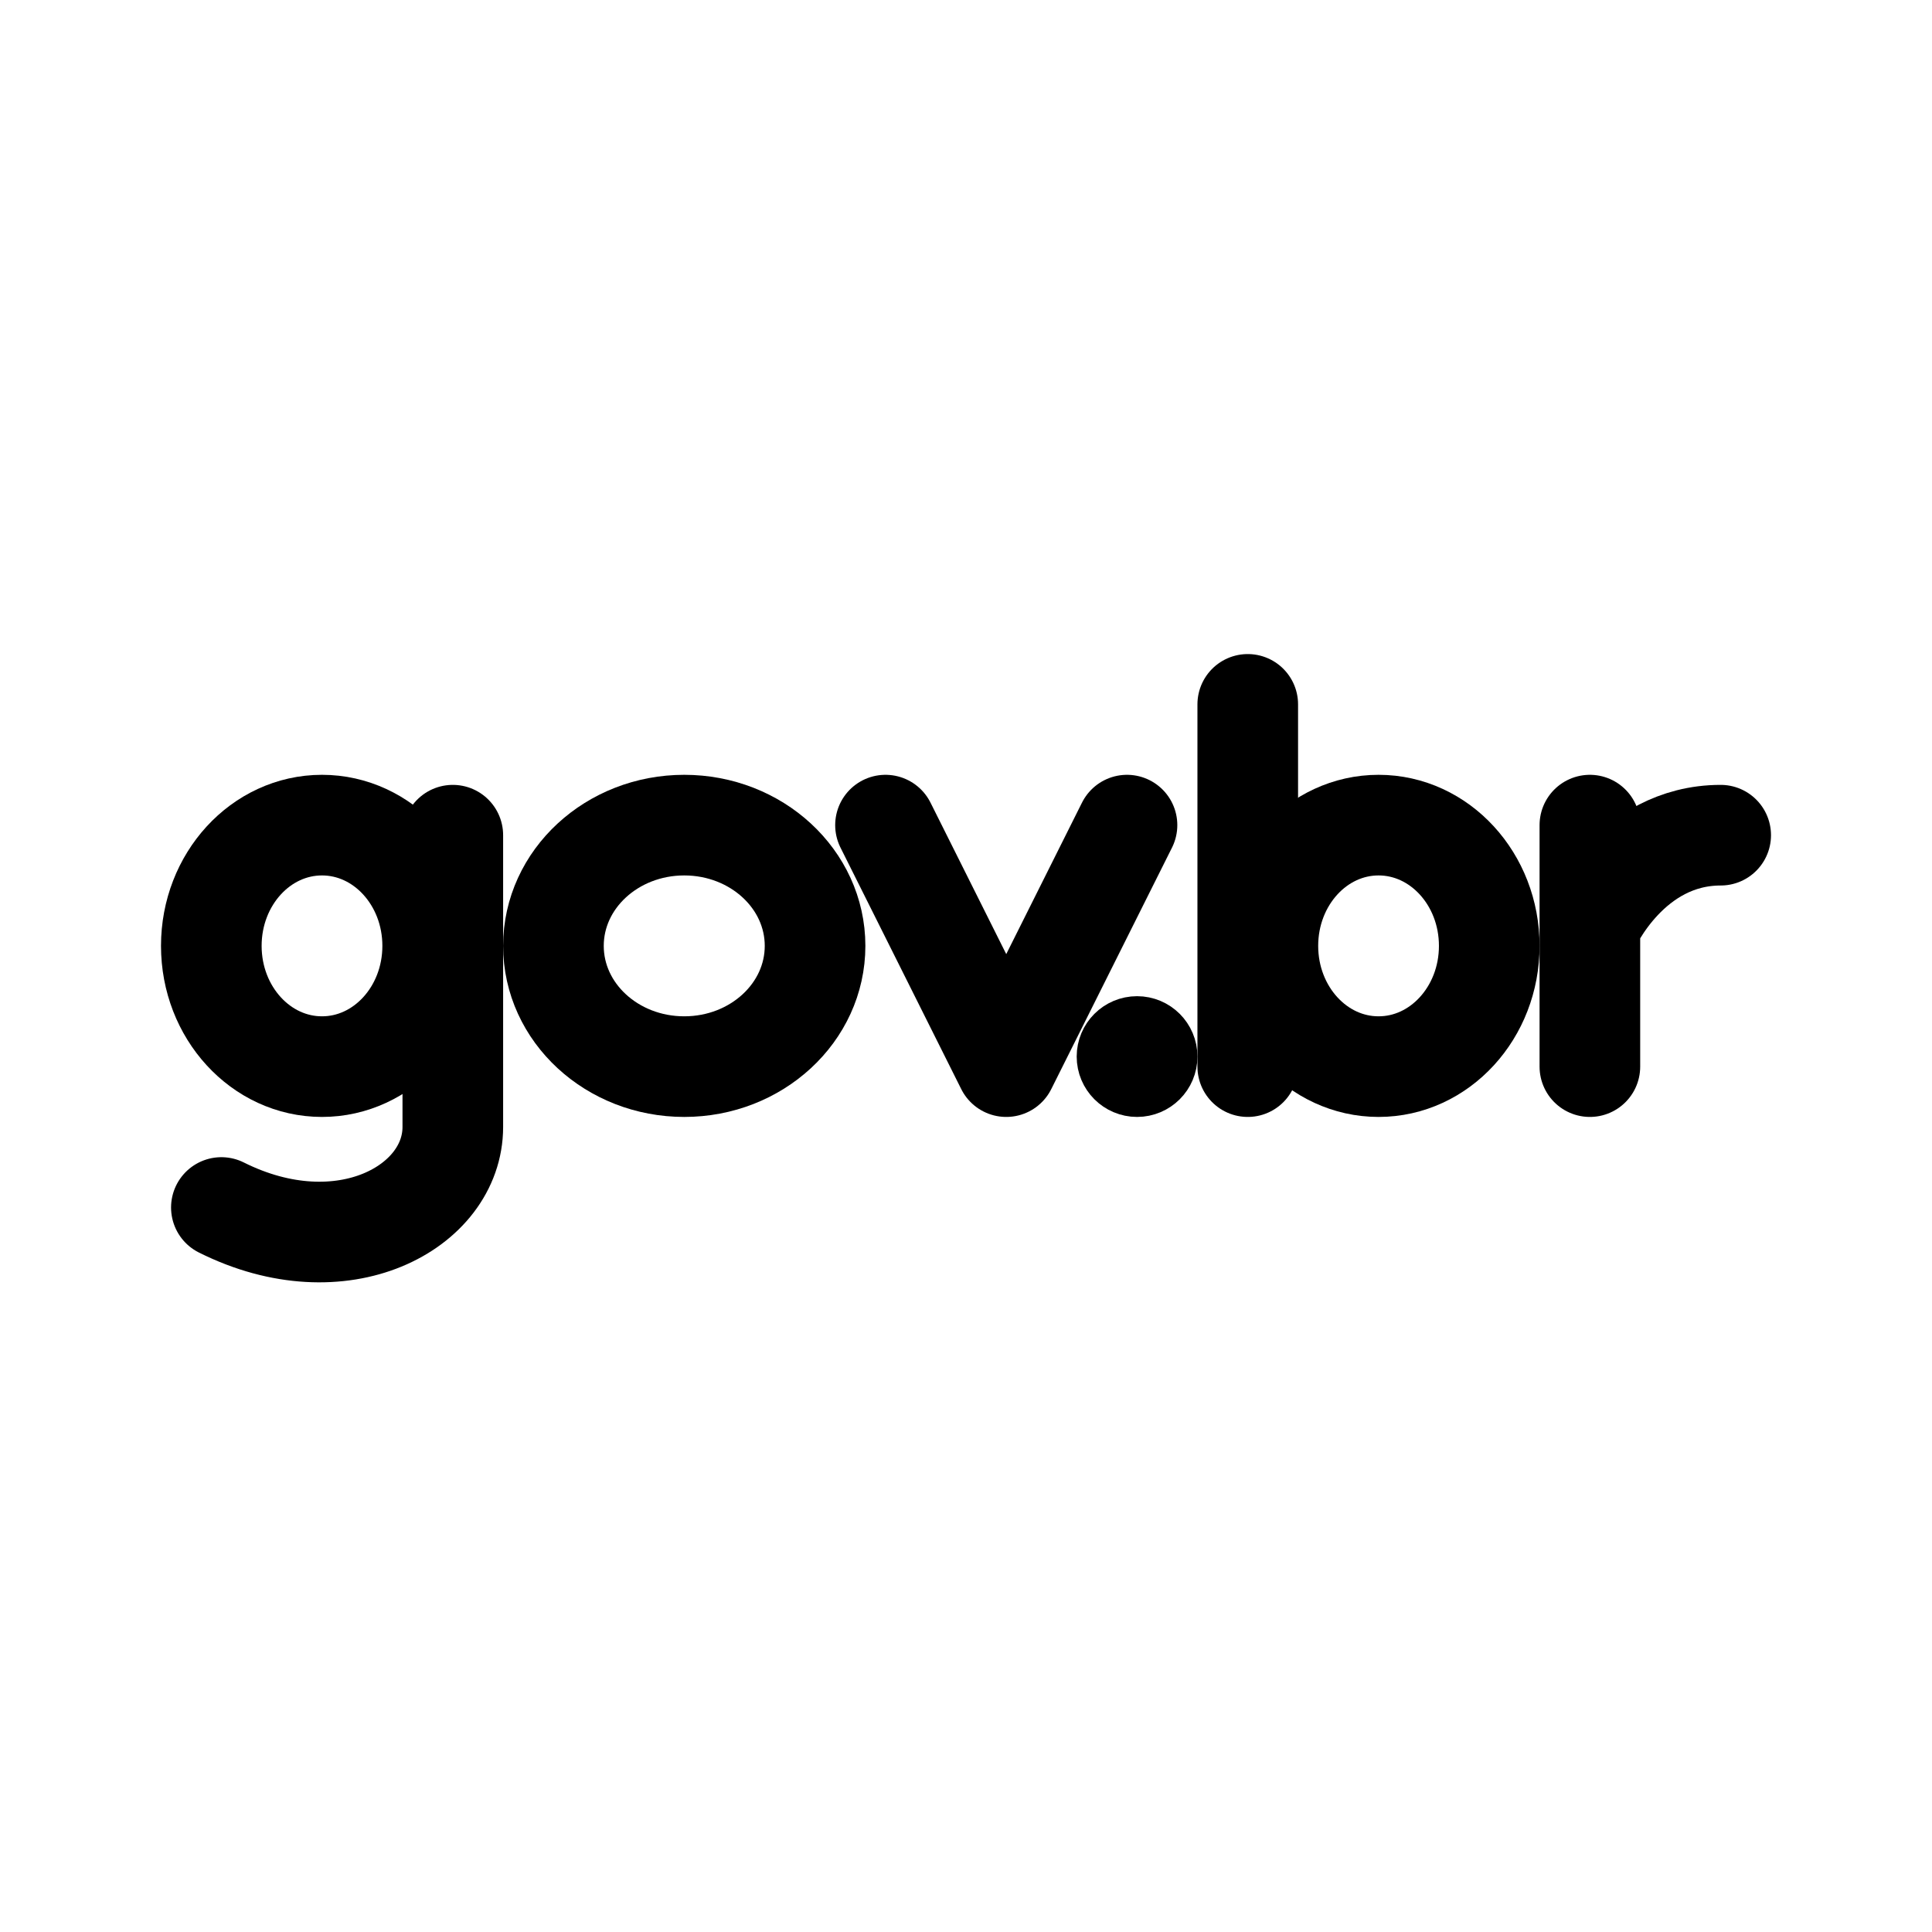
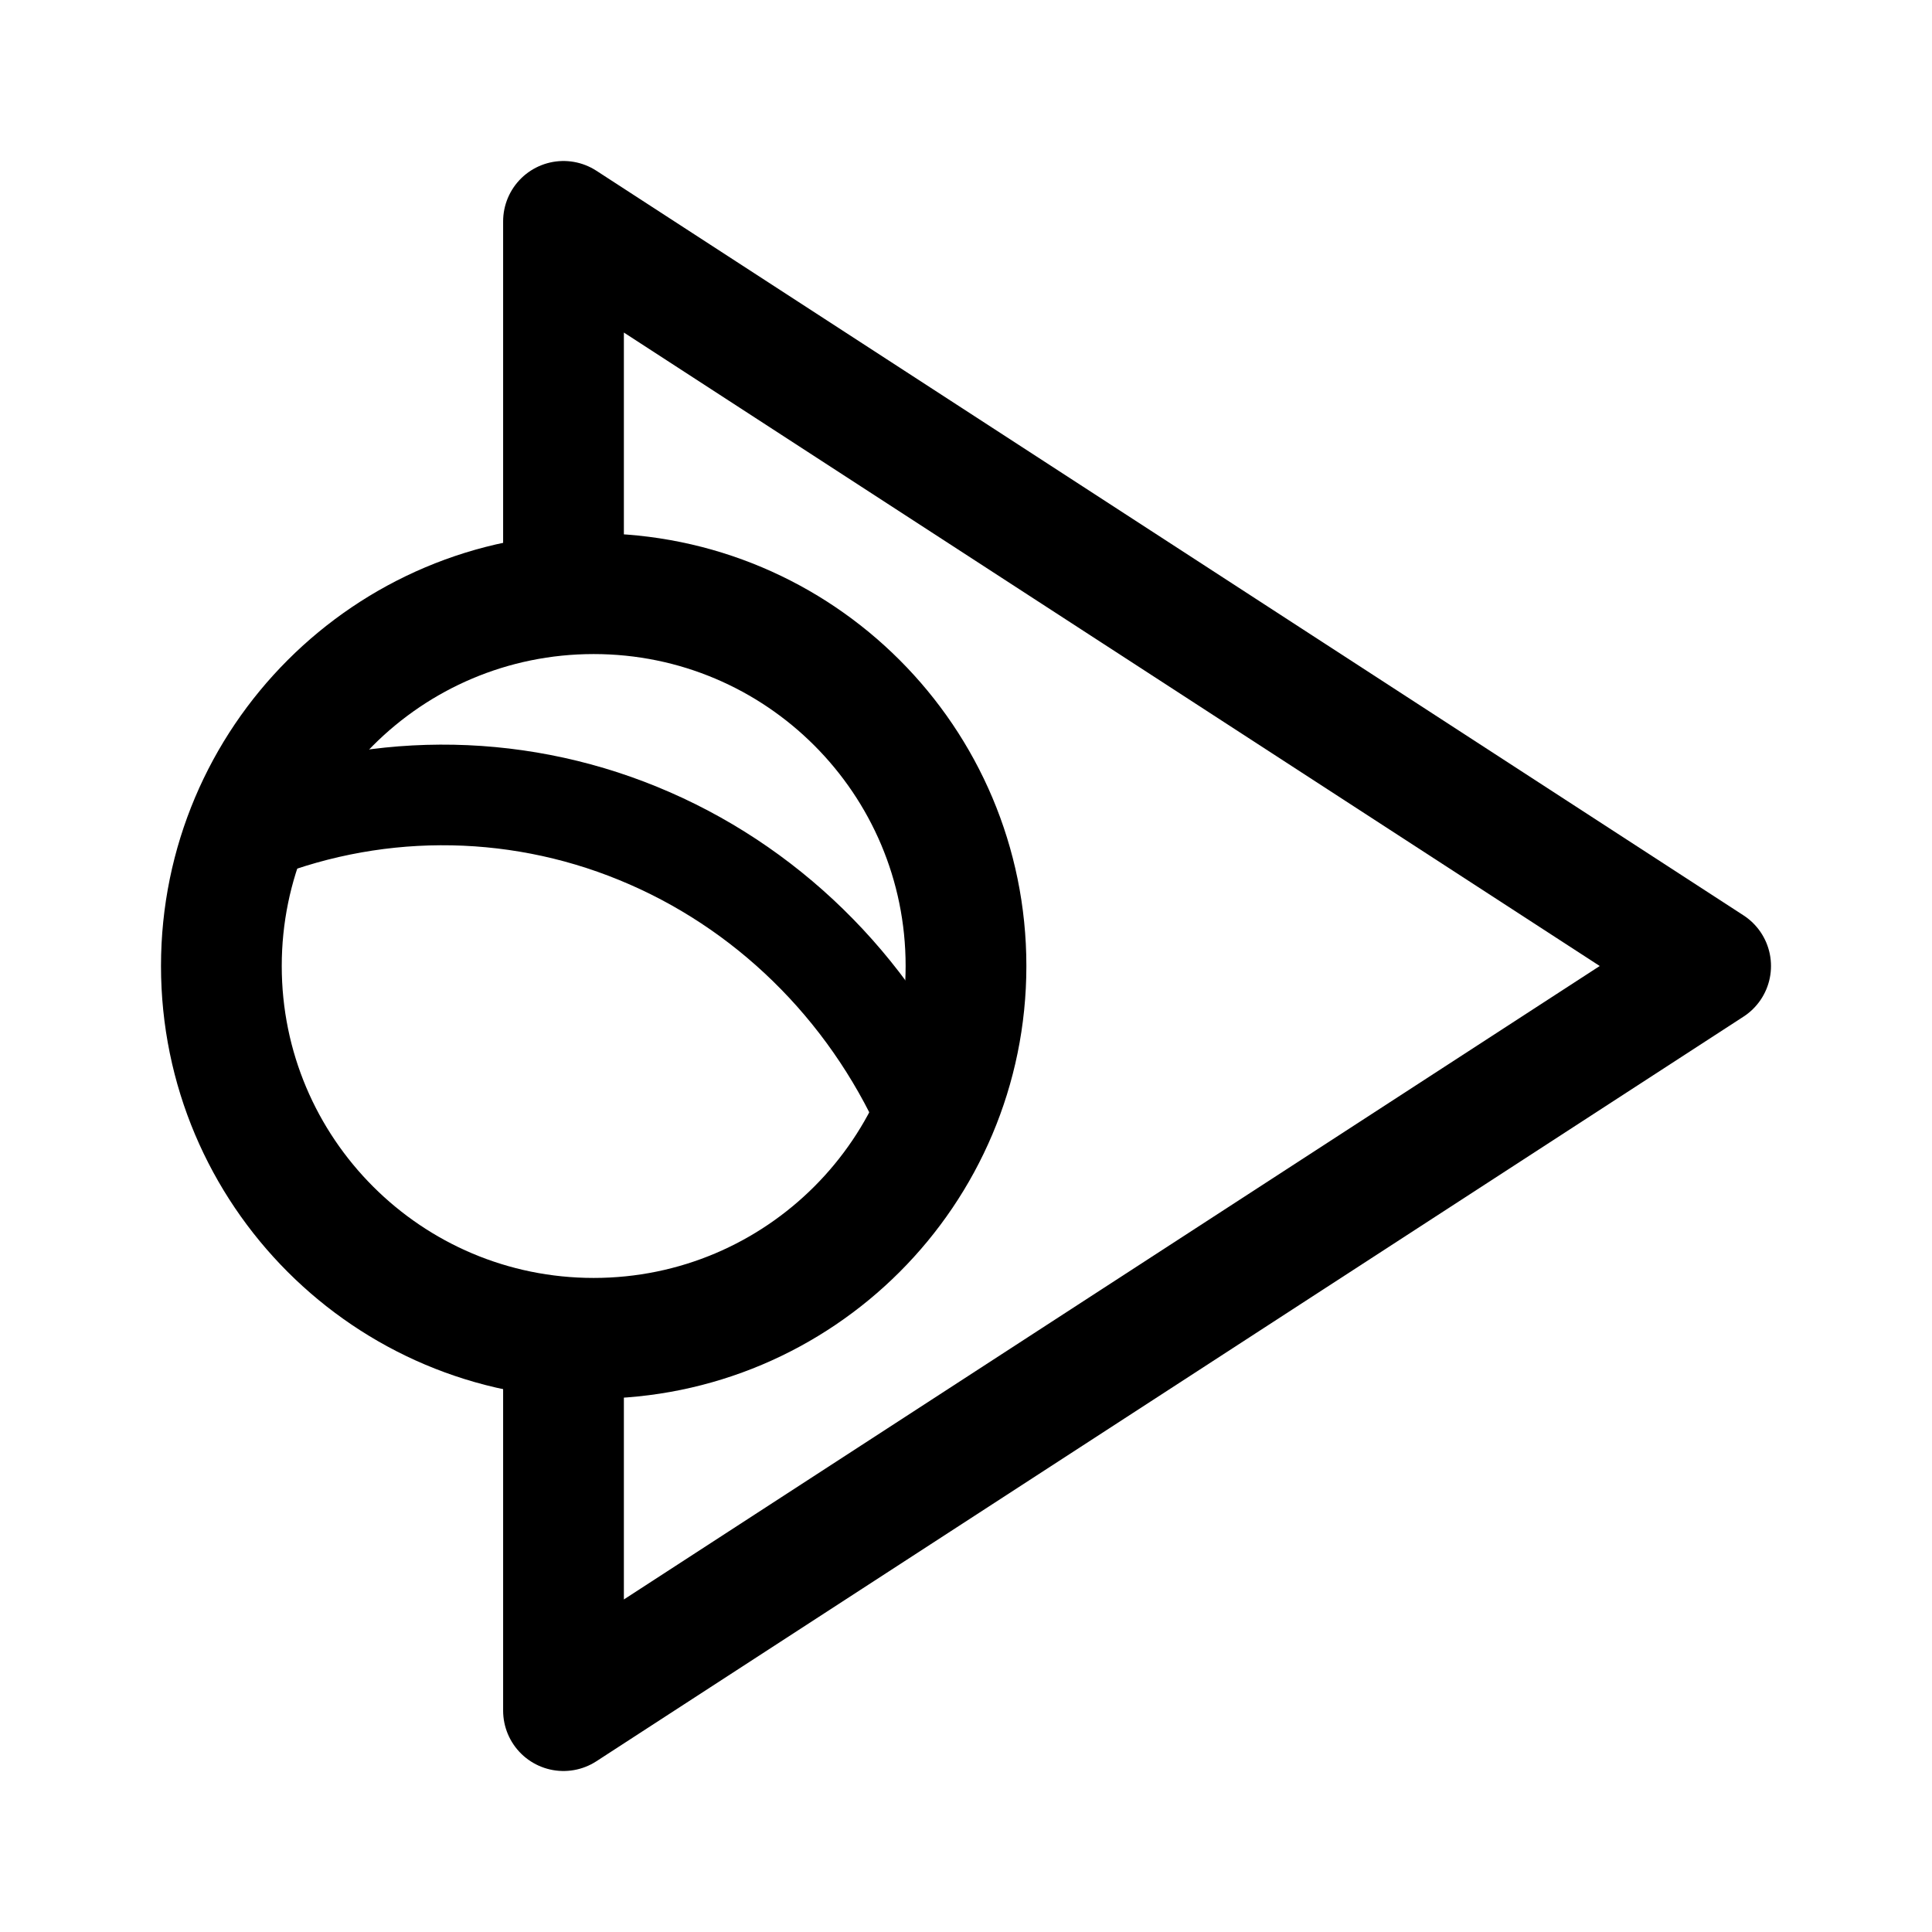
- <svg xmlns="http://www.w3.org/2000/svg" width="192" height="192" fill="none" stroke="#000" stroke-linejoin="round" stroke-width="10" viewBox="0 0 192 192">
-   <ellipse cx="137" cy="94" rx="11" ry="12" />
-   <ellipse cx="32" cy="94" rx="11" ry="12" />
-   <ellipse cx="68" cy="94" rx="13" ry="12" />
-   <circle cx="113" cy="105" r="3" stroke-width="6" />
-   <path stroke-linecap="round" d="M124 70v36m34-24v10m0 14V92s4-9 13-9m-83-1 12 24 12-24m-67 1v29c0 8-11 14-23 8" />
+ <svg xmlns="http://www.w3.org/2000/svg" width="192" height="192" viewBox="0 0 192 192" fill="none">
+   <path d="M56 58V22l114 74-114 74v-36" stroke="#000" stroke-width="12" stroke-linecap="round" stroke-linejoin="round" />
+   <circle cx="59" cy="96" r="37" stroke="#000" stroke-width="12" stroke-linejoin="round" />
+   <path d="M92.034 110.756c-5.738-12.77-15.98-22.768-28.615-27.931a51.213 51.213 0 0 0-39.283.184" stroke="#000" stroke-width="10" stroke-linecap="round" stroke-linejoin="round" />
</svg>
